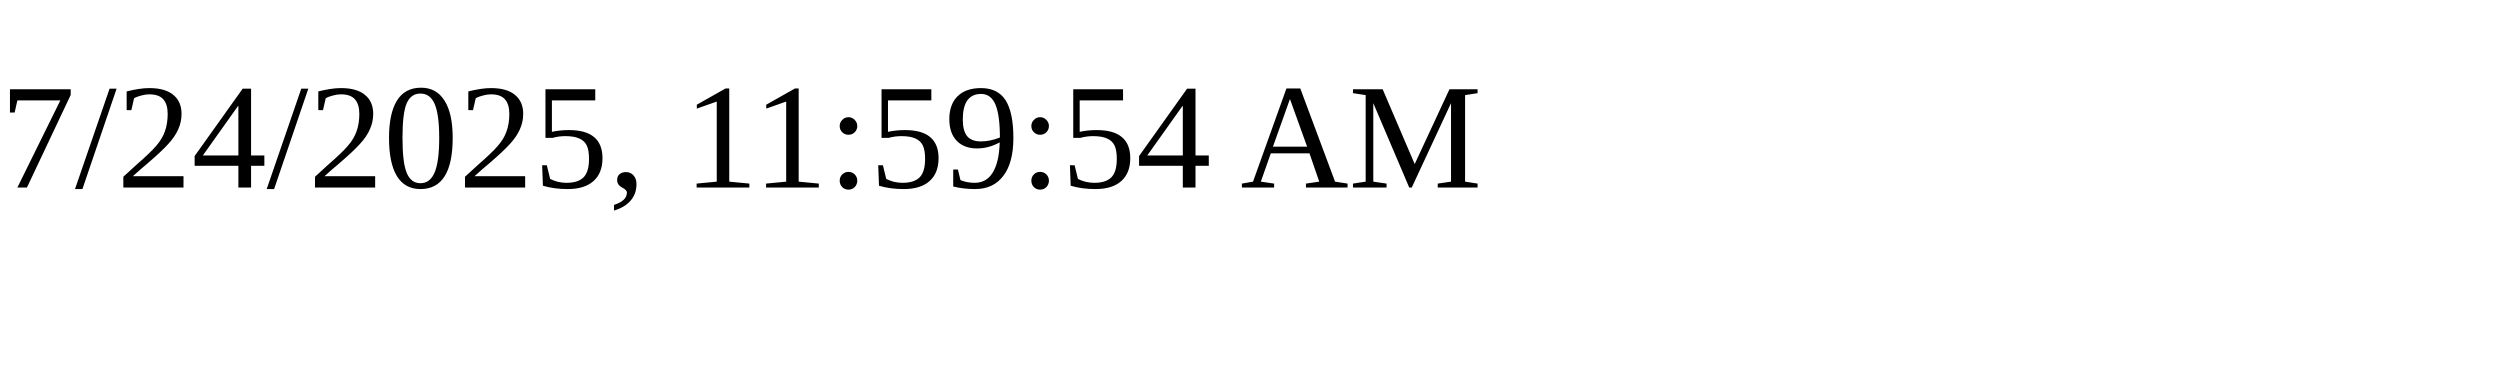
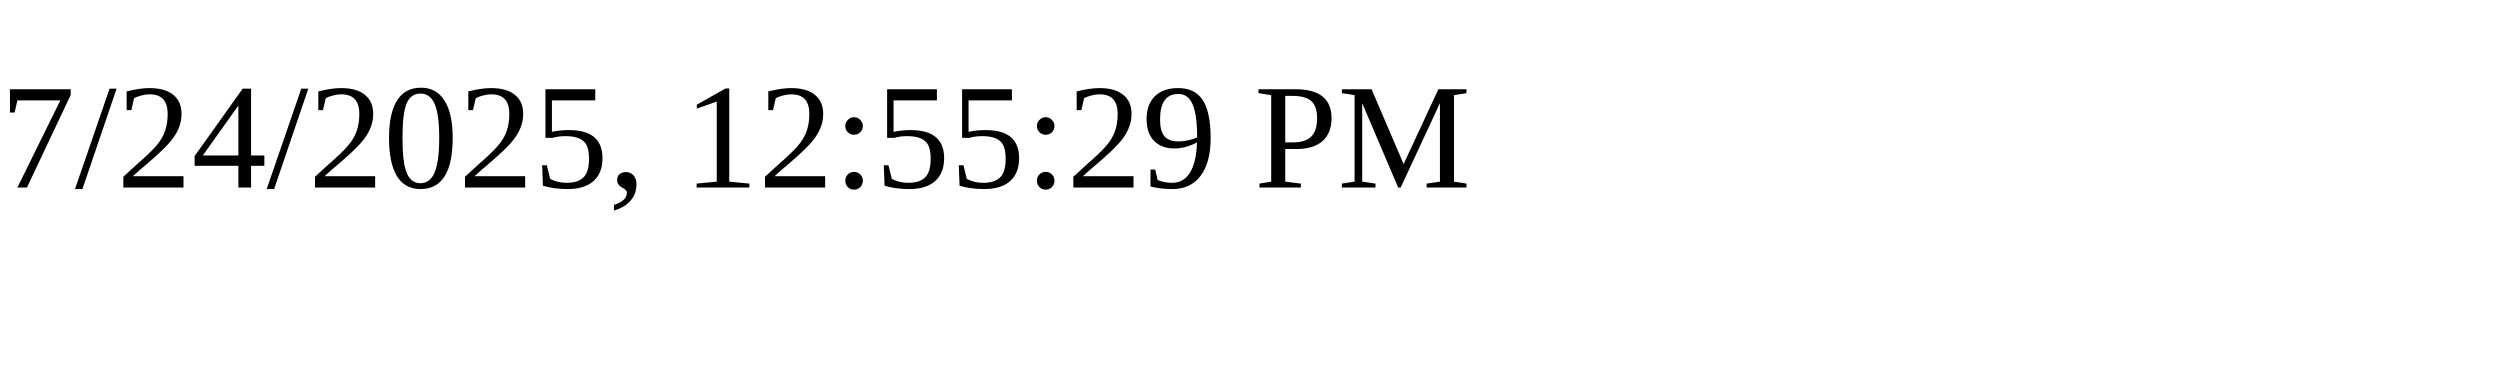
<svg xmlns="http://www.w3.org/2000/svg" height="30" width="200">
-   <text x="0" y="15">7/24/2025, 11:59:54 AM</text>
+   <text x="0" y="15">7/24/2025, 12:55:29 PM</text>
</svg>
